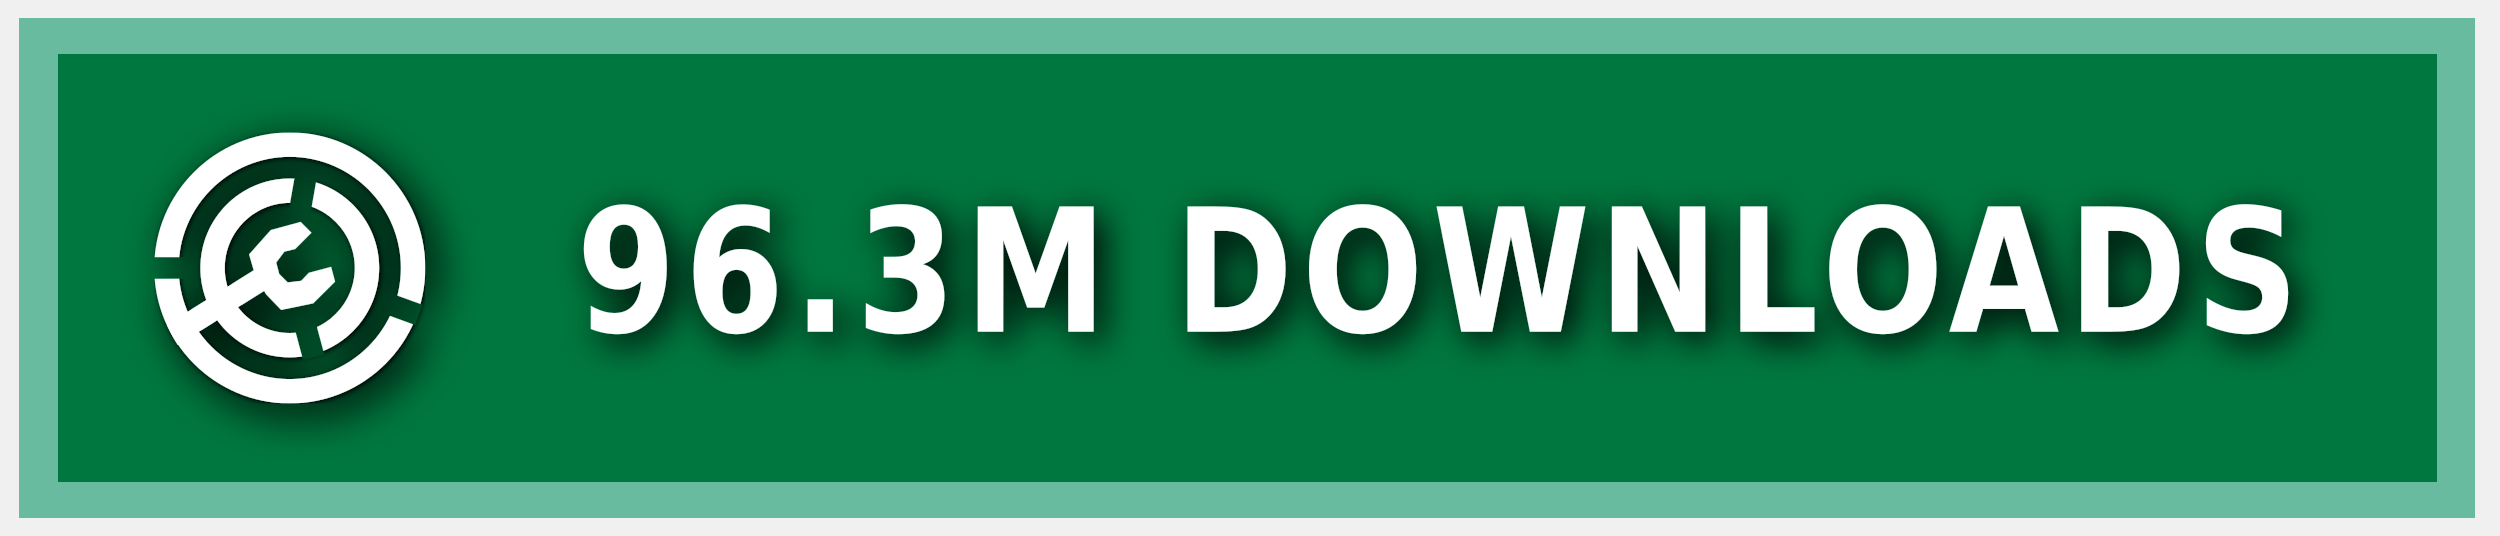
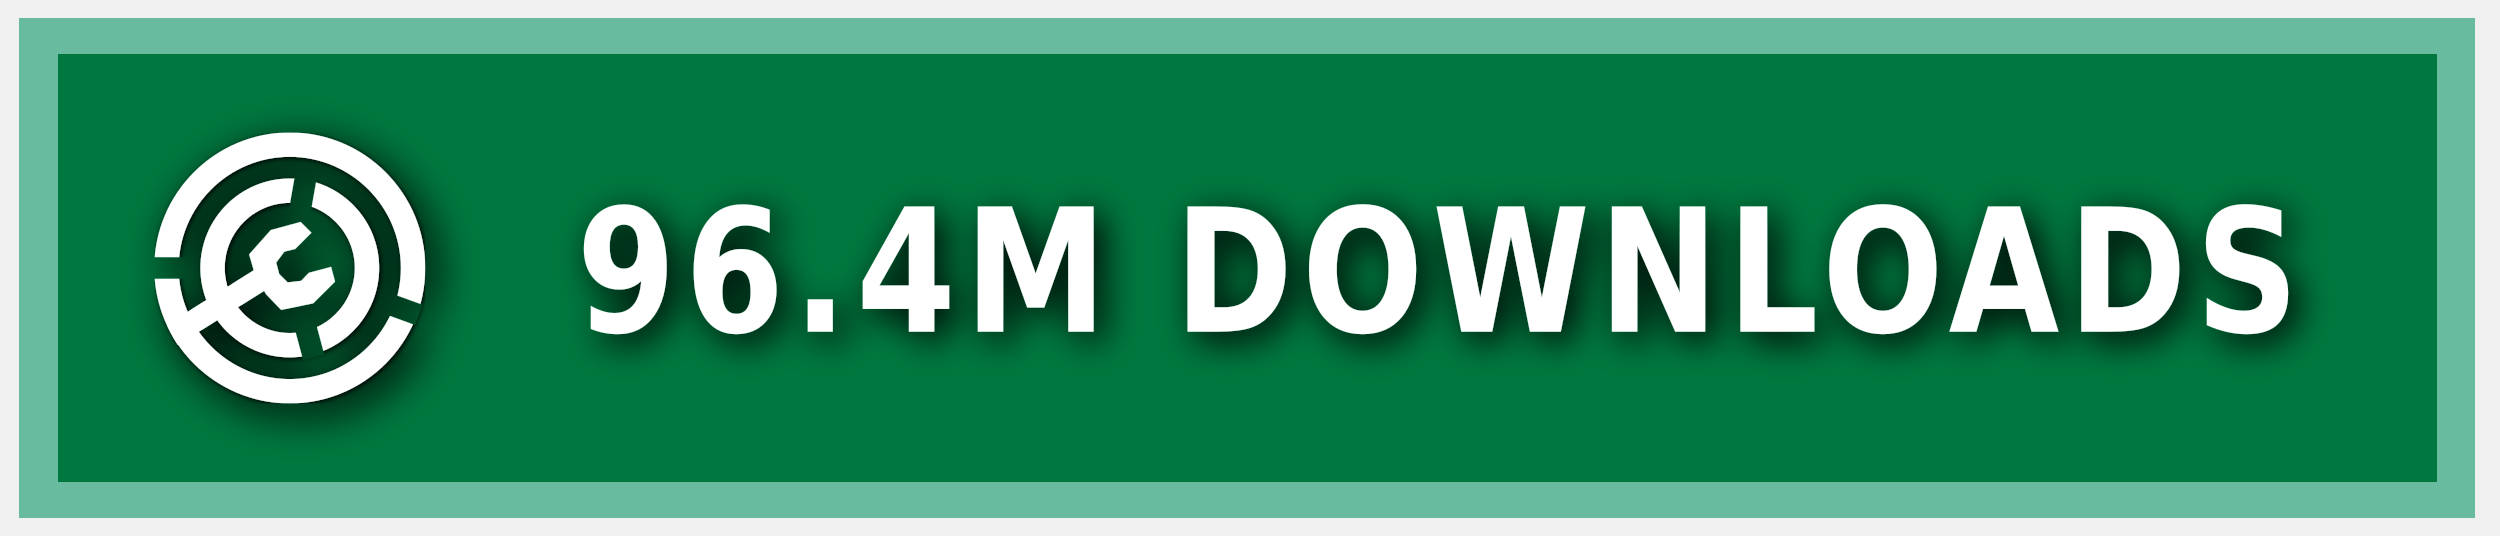
<svg xmlns="http://www.w3.org/2000/svg" xmlns:ns1="https://boxy-svg.com" width="140" height="30" role="img" aria-label="MODRINTH">
  <style> g:not(.noshadow) { filter: drop-shadow(0.5px 0.5px 1.0px black); } </style>
  <defs>
    <ns1:guide x="121.656" y="10.118" angle="90" />
    <ns1:guide x="127.198" y="17.628" angle="90" />
    <ns1:guide x="8.199" y="-3.08" angle="0" />
    <ns1:guide x="20.449" y="-4.101" angle="0" />
    <ns1:guide x="121.656" y="10.118" angle="90" />
    <ns1:guide x="127.198" y="17.628" angle="90" />
    <ns1:guide x="8.199" y="-3.08" angle="0" />
    <ns1:guide x="20.449" y="-4.101" angle="0" />
  </defs>
  <g class="noshadow" shape-rendering="crispEdges" style="" transform="matrix(1.074564, 0, 0, 1, 0, 0)">
    <rect x="1" y="1" width="128" height="28" style="fill: #00954E;" />
    <rect x="1" y="1" width="128" height="28" style="fill: rgba(0, 0, 0, 0.2);" />
    <rect x="2" y="2" width="126" height="26" style="fill: none; stroke-width:2px; stroke: rgba(211, 255, 255, 0.5);" />
  </g>
  <g fill-rule="evenodd" stroke-linejoin="round" stroke-miterlimit="1.5" clip-rule="evenodd" transform="matrix(1.2, 0, 0, 1.2, -1.2, -1.5)">
    <path fill="none" d="M 8.199 7.432 L 20.846 7.432 L 20.846 20.079 L 8.199 20.079 L 8.199 7.432 Z" style="" />
    <g clip-path="url(#a)" transform="matrix(0.126469, 0, 0, 0.126469, 8.198999, 7.431019)" style="">
      <path fill="#ffffff" d="M50 17c18.207 0 32.988 14.787 32.988 33S68.207 83 50 83 17.012 68.213 17.012 50 31.793 17 50 17Zm0 9c13.24 0 23.988 10.755 23.988 24S63.24 74 50 74 26.012 63.245 26.012 50 36.76 26 50 26Z" />
    </g>
    <g clip-path="url(#b)" transform="matrix(0.126469, 0, 0, 0.126469, 8.198999, 7.431019)" style="">
      <path fill="#ffffff" d="M50 0c27.596 0 50 22.404 50 50s-22.404 50-50 50S0 77.596 0 50 22.404 0 50 0Zm0 9c22.629 0 41 18.371 41 41S72.629 91 50 91 9 72.629 9 50 27.371 9 50 9Z" />
    </g>
    <g class="noshadow" clip-path="url(#c)" transform="matrix(0.112383, 0, 0, 0.122032, 8.268063, 7.737635)" style="">
      <path fill="none" stroke="#ffffff" stroke-width="9" d="M 50 50 L 5.171 75.882" />
    </g>
    <path fill="#ffffff" d="M 12.909 14.103 L 12.625 13.123 L 13.637 11.985 L 15.028 11.605 L 15.534 12.111 L 14.775 12.87 L 14.269 12.996 L 13.89 13.502 L 14.032 14.038 L 14.425 14.429 L 15.053 14.354 L 15.415 13.979 L 16.452 13.701 L 16.637 14.392 L 15.613 15.407 L 14.121 15.714 L 13.415 14.979 L 12.909 14.103 Z" style="" />
    <clipPath id="clip-1">
      <path d="M50 0c27.596 0 50 22.404 50 50s-22.404 50-50 50S0 77.596 0 50 22.404 0 50 0Zm0 39.549c5.768 0 10.451 4.683 10.451 10.451 0 5.768-4.683 10.451-10.451 10.451-5.768 0-10.451-4.683-10.451-10.451 0-5.768 4.683-10.451 10.451-10.451Z" />
    </clipPath>
    <g class="noshadow" clip-path="url(#clip-1)" transform="matrix(0.064459, 0.010209, -0.018807, 0.118741, -9.215255, -61.72825)" style="transform-origin: 27.985px 74.177px;">
      <path fill="none" stroke="#ffffff" stroke-width="9" d="M 49.29 67.75 L 6.679 80.603" style="" />
    </g>
  </g>
  <g>
    <clipPath id="a">
      <path fill-rule="evenodd" stroke-linejoin="round" stroke-miterlimit="1.5" clip-rule="evenodd" d="M100 0H0v100h100V0ZM46.002 49.295l.076 1.757 8.83 32.963 7.843-2.102-8.596-32.094 5.804-32.932-7.997-1.41-5.96 33.818Z" />
    </clipPath>
    <clipPath id="b">
      <path d="M0 0v46h50l1.368.241L99 63.578l-2.736 7.517L49.295 54H0v46h100V0H0Z" />
    </clipPath>
    <clipPath id="c">
      <path d="M50 0c27.596 0 50 22.404 50 50s-22.404 50-50 50S0 77.596 0 50 22.404 0 50 0Zm0 39.549c5.768 0 10.451 4.683 10.451 10.451 0 5.768-4.683 10.451-10.451 10.451-5.768 0-10.451-4.683-10.451-10.451 0-5.768 4.683-10.451 10.451-10.451Z" />
    </clipPath>
  </g>
  <g fill="#fff" text-anchor="middle" font-family="Verdana,Geneva,DejaVu Sans,sans-serif" text-rendering="geometricPrecision" font-size="100" transform="matrix(1, 0, 0, 1, 13, 0)">
-     <text style="font-size: 80px; font-weight: 700; white-space: pre;" transform="matrix(0.1, 0, 0, 0.120296, 0, -3.678133)" x="675" y="185" letter-spacing="5">96.3M DOWNLOADS</text>
+     <text style="font-size: 80px; font-weight: 700; white-space: pre;" transform="matrix(0.1, 0, 0, 0.120296, 0, -3.678133)" x="675" y="185" letter-spacing="5">96.4M DOWNLOADS</text>
  </g>
</svg>
